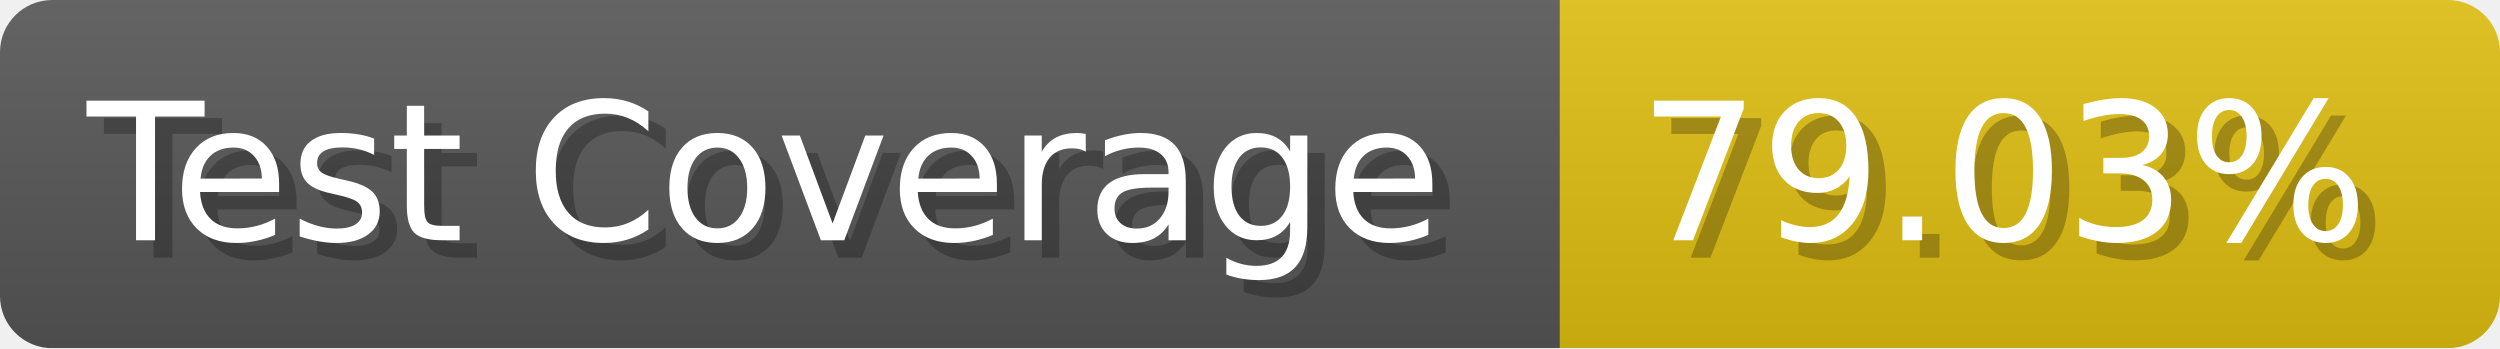
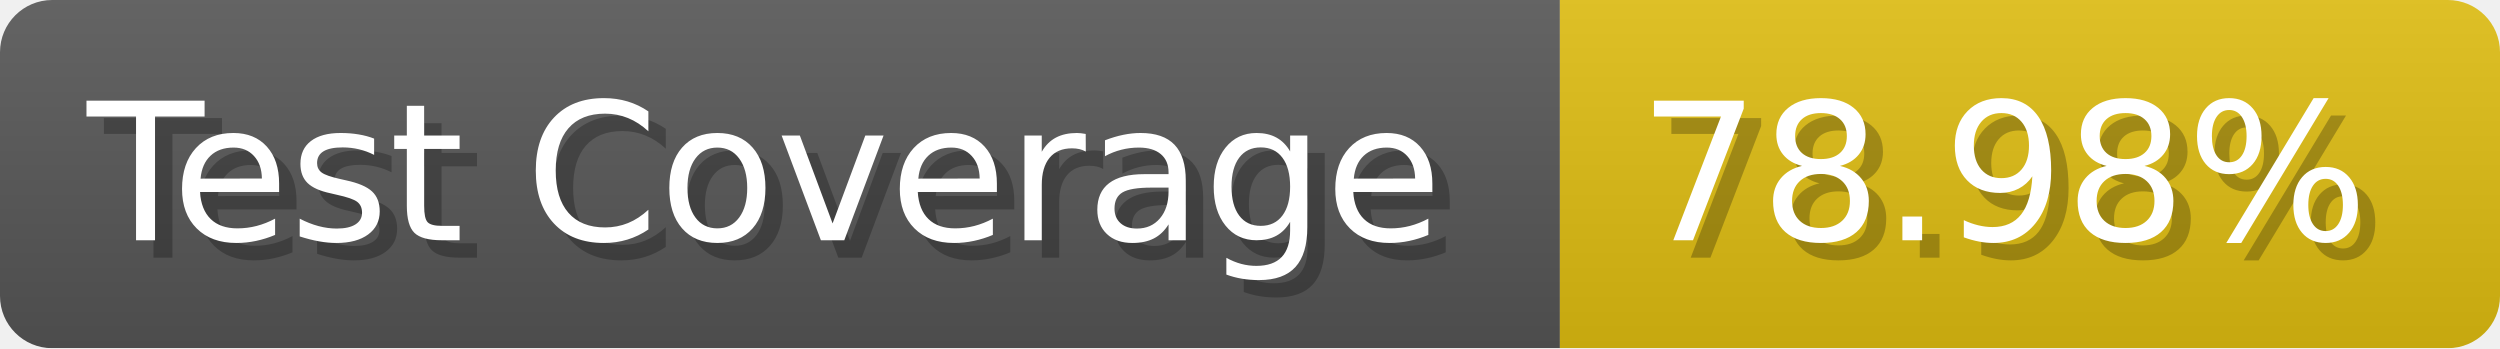
- <svg xmlns="http://www.w3.org/2000/svg" width="143.6" height="20" viewBox="0 0 1436 200" role="img" aria-label="Test Coverage: 79.03%">
+ <svg xmlns="http://www.w3.org/2000/svg" width="143.6" height="20" viewBox="0 0 1436 200" role="img" aria-label="Test Coverage: 78.98%">
  <linearGradient id="a" x2="0" y2="100%">
    <stop offset="0" stop-opacity=".1" stop-color="#EEE" />
    <stop offset="1" stop-opacity=".1" />
  </linearGradient>
  <mask id="m">
    <rect width="1436" height="200" rx="30" fill="#FFF" />
  </mask>
  <g mask="url(#m)">
    <rect width="896" height="200" fill="#555" />
    <rect width="540" height="200" fill="#DB1" x="896" />
    <rect width="1436" height="200" fill="url(#a)" />
  </g>
  <g aria-hidden="true" fill="#fff" text-anchor="start" font-family="Verdana,DejaVu Sans,sans-serif" font-size="110">
    <text x="60" y="148" textLength="796" fill="#000" opacity="0.25">Test Coverage</text>
    <text x="50" y="138" textLength="796">Test Coverage</text>
-     <text x="951" y="148" textLength="440" fill="#000" opacity="0.25">79.03%</text>
-     <text x="941" y="138" textLength="440">79.03%</text>
+     <text x="951" y="148" textLength="440" fill="#000" opacity="0.25">78.98%</text>
+     <text x="941" y="138" textLength="440">78.98%</text>
  </g>
</svg>
